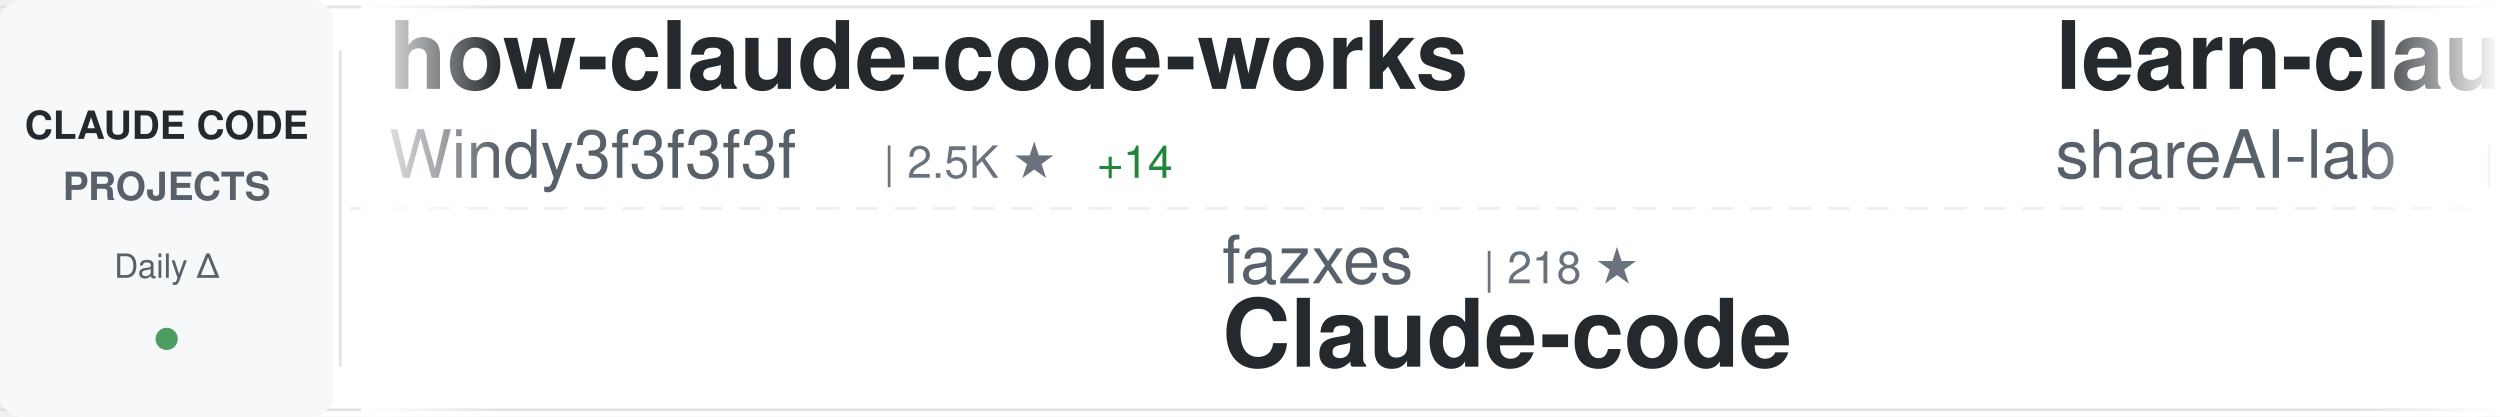
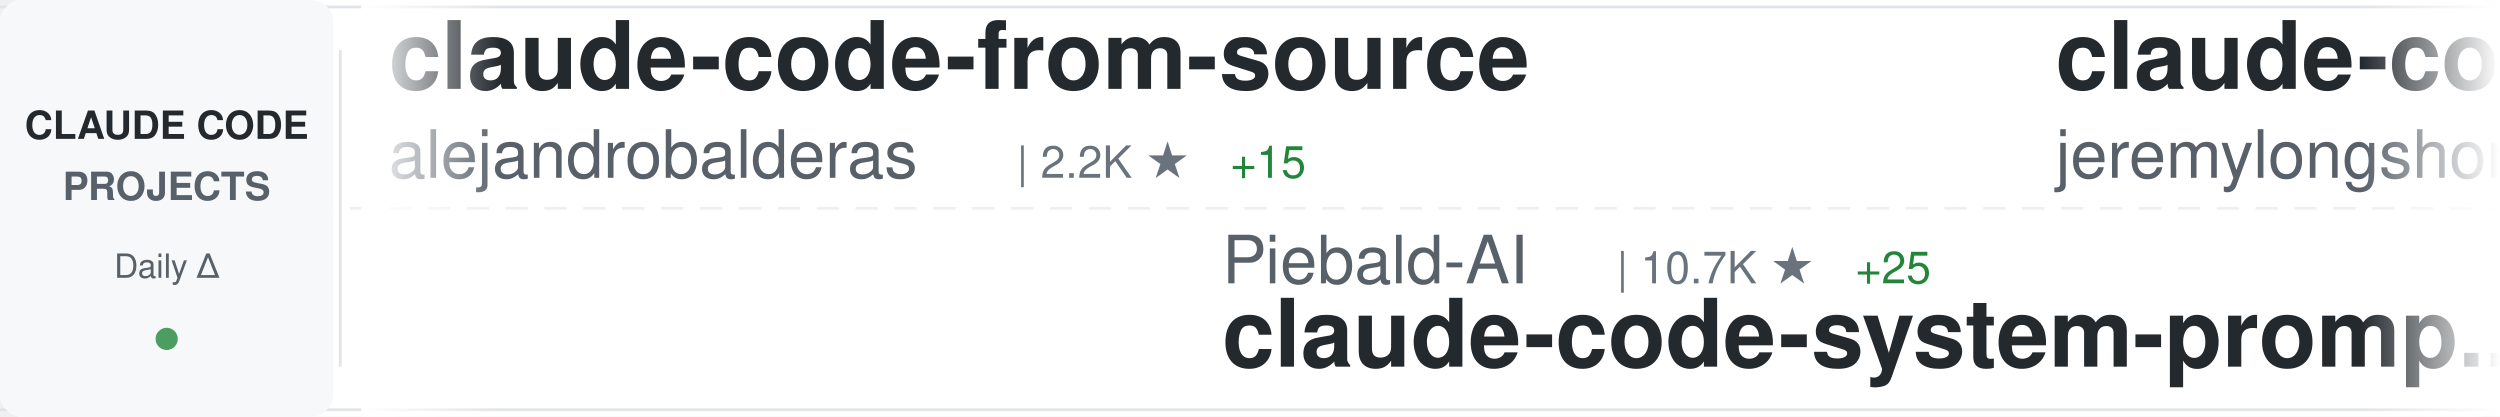
<svg xmlns="http://www.w3.org/2000/svg" width="900" height="150">
  <defs>
    <linearGradient id="awesomeLeftFade" x1="0%" y1="0%" x2="100%" y2="0%">
      <stop offset="0%" style="stop-color:#ffffff;stop-opacity:1" />
      <stop offset="100%" style="stop-color:#ffffff;stop-opacity:0" />
    </linearGradient>
    <linearGradient id="awesomeRightFade" x1="0%" y1="0%" x2="100%" y2="0%">
      <stop offset="0%" style="stop-color:#ffffff;stop-opacity:0" />
      <stop offset="100%" style="stop-color:#ffffff;stop-opacity:1" />
    </linearGradient>
  </defs>
  <rect width="900" height="150" fill="#ffffff" rx="8" />
  <rect x="0" y="2" width="900" height="1" fill="#e1e4e8" />
  <rect x="0" y="147" width="900" height="1" fill="#e1e4e8" />
  <line x1="0" y1="75" x2="900" y2="75" stroke="#e1e4e8" stroke-width="1" stroke-dasharray="8 6" opacity="0.6" />
  <rect x="0" y="0" width="120" height="150" fill="#f6f8fa" rx="8" />
  <text x="60" y="50" font-family="-apple-system, BlinkMacSystemFont, 'Segoe UI', Helvetica, Arial, sans-serif" font-size="14" font-weight="600" fill="#24292e" text-anchor="middle">CLAUDE CODE</text>
  <text x="60" y="72" font-family="-apple-system, BlinkMacSystemFont, 'Segoe UI', Helvetica, Arial, sans-serif" font-size="14" font-weight="600" fill="#586069" text-anchor="middle">PROJECTS</text>
  <text x="60" y="100" font-family="-apple-system, BlinkMacSystemFont, 'Segoe UI', Helvetica, Arial, sans-serif" font-size="12" font-weight="500" fill="#586069" text-anchor="middle">Daily Δ</text>
  <circle cx="60" cy="122" r="4" fill="#22863a" opacity="0.8" />
  <rect x="122" y="18" width="1" height="114" fill="#e1e4e8" />
  <clipPath id="awesomeTickerClip">
    <rect x="130" y="0" width="770" height="150" />
  </clipPath>
  <g clip-path="url(#awesomeTickerClip)">
    <g id="awesomeTickerItems">
      <animateTransform attributeName="transform" attributeType="XML" type="translate" from="0 0" to="-3000 0" dur="54s" repeatCount="indefinite" />
      <g transform="translate(0, 0)">
-         <text x="140" y="32" font-family="-apple-system, BlinkMacSystemFont, 'Segoe UI', Helvetica, Arial, sans-serif" font-size="34" font-weight="600" fill="#24292e">how-claude-code-works</text>
-         <text x="140" y="64" font-family="-apple-system, BlinkMacSystemFont, 'Segoe UI', Helvetica, Arial, sans-serif" font-size="24" font-weight="400" fill="#586069">Windy3f3f3f3f</text>
-         <text x="318" y="64" font-family="-apple-system, BlinkMacSystemFont, 'Segoe UI', Helvetica, Arial, sans-serif" font-size="16" font-weight="500" fill="#6a737d">| 2.5K ★</text>
-         <text x="395" y="64" font-family="-apple-system, BlinkMacSystemFont, 'Segoe UI', Helvetica, Arial, sans-serif" font-size="16" font-weight="500" fill="#22863a"> +14</text>
+         <text x="140" y="32" font-family="-apple-system, BlinkMacSystemFont, 'Segoe UI', Helvetica, Arial, sans-serif" font-size="34" font-weight="600" fill="#24292e">claude-code-from-source</text>
+         <text x="140" y="64" font-family="-apple-system, BlinkMacSystemFont, 'Segoe UI', Helvetica, Arial, sans-serif" font-size="24" font-weight="400" fill="#586069">alejandrobalderas</text>
+         <text x="366" y="64" font-family="-apple-system, BlinkMacSystemFont, 'Segoe UI', Helvetica, Arial, sans-serif" font-size="16" font-weight="500" fill="#6a737d">| 2.2K ★</text>
+         <text x="443" y="64" font-family="-apple-system, BlinkMacSystemFont, 'Segoe UI', Helvetica, Arial, sans-serif" font-size="16" font-weight="500" fill="#22863a"> +15</text>
      </g>
      <g transform="translate(300, 0)">
-         <text x="140" y="102" font-family="-apple-system, BlinkMacSystemFont, 'Segoe UI', Helvetica, Arial, sans-serif" font-size="24" font-weight="400" fill="#586069">fazxes</text>
-         <text x="234" y="102" font-family="-apple-system, BlinkMacSystemFont, 'Segoe UI', Helvetica, Arial, sans-serif" font-size="16" font-weight="500" fill="#6a737d">| 218 ★</text>
-         <text x="140" y="132" font-family="-apple-system, BlinkMacSystemFont, 'Segoe UI', Helvetica, Arial, sans-serif" font-size="34" font-weight="600" fill="#24292e">Claude-code</text>
+         <text x="140" y="102" font-family="-apple-system, BlinkMacSystemFont, 'Segoe UI', Helvetica, Arial, sans-serif" font-size="24" font-weight="400" fill="#586069">Piebald-AI</text>
+         <text x="282" y="102" font-family="-apple-system, BlinkMacSystemFont, 'Segoe UI', Helvetica, Arial, sans-serif" font-size="16" font-weight="500" fill="#6a737d">| 10.7K ★</text>
+         <text x="368" y="102" font-family="-apple-system, BlinkMacSystemFont, 'Segoe UI', Helvetica, Arial, sans-serif" font-size="16" font-weight="500" fill="#22863a"> +25</text>
+         <text x="140" y="132" font-family="-apple-system, BlinkMacSystemFont, 'Segoe UI', Helvetica, Arial, sans-serif" font-size="34" font-weight="600" fill="#24292e">claude-code-system-promp...</text>
      </g>
      <g transform="translate(600, 0)">
-         <text x="140" y="32" font-family="-apple-system, BlinkMacSystemFont, 'Segoe UI', Helvetica, Arial, sans-serif" font-size="34" font-weight="600" fill="#24292e">learn-claude-code</text>
-         <text x="140" y="64" font-family="-apple-system, BlinkMacSystemFont, 'Segoe UI', Helvetica, Arial, sans-serif" font-size="24" font-weight="400" fill="#586069">shareAI-lab</text>
-         <text x="294" y="64" font-family="-apple-system, BlinkMacSystemFont, 'Segoe UI', Helvetica, Arial, sans-serif" font-size="16" font-weight="500" fill="#6a737d">| 64.3K ★</text>
-         <text x="380" y="64" font-family="-apple-system, BlinkMacSystemFont, 'Segoe UI', Helvetica, Arial, sans-serif" font-size="16" font-weight="500" fill="#22863a"> +227</text>
+         <text x="140" y="32" font-family="-apple-system, BlinkMacSystemFont, 'Segoe UI', Helvetica, Arial, sans-serif" font-size="34" font-weight="600" fill="#24292e">claude-code-plugins-plus...</text>
+         <text x="140" y="64" font-family="-apple-system, BlinkMacSystemFont, 'Segoe UI', Helvetica, Arial, sans-serif" font-size="24" font-weight="400" fill="#586069">jeremylongshore</text>
+         <text x="342" y="64" font-family="-apple-system, BlinkMacSystemFont, 'Segoe UI', Helvetica, Arial, sans-serif" font-size="16" font-weight="500" fill="#6a737d">| 2.3K ★</text>
+         <text x="419" y="64" font-family="-apple-system, BlinkMacSystemFont, 'Segoe UI', Helvetica, Arial, sans-serif" font-size="16" font-weight="500" fill="#22863a"> +3</text>
      </g>
      <g transform="translate(900, 0)">
-         <text x="140" y="102" font-family="-apple-system, BlinkMacSystemFont, 'Segoe UI', Helvetica, Arial, sans-serif" font-size="24" font-weight="400" fill="#586069">alejandrobalderas</text>
-         <text x="366" y="102" font-family="-apple-system, BlinkMacSystemFont, 'Segoe UI', Helvetica, Arial, sans-serif" font-size="16" font-weight="500" fill="#6a737d">| 2.2K ★</text>
-         <text x="443" y="102" font-family="-apple-system, BlinkMacSystemFont, 'Segoe UI', Helvetica, Arial, sans-serif" font-size="16" font-weight="500" fill="#22863a"> +14</text>
-         <text x="140" y="132" font-family="-apple-system, BlinkMacSystemFont, 'Segoe UI', Helvetica, Arial, sans-serif" font-size="34" font-weight="600" fill="#24292e">claude-code-from-source</text>
+         <text x="140" y="102" font-family="-apple-system, BlinkMacSystemFont, 'Segoe UI', Helvetica, Arial, sans-serif" font-size="24" font-weight="400" fill="#586069">edmund-io</text>
+         <text x="270" y="102" font-family="-apple-system, BlinkMacSystemFont, 'Segoe UI', Helvetica, Arial, sans-serif" font-size="16" font-weight="500" fill="#6a737d">| 1.4K ★</text>
+         <text x="140" y="132" font-family="-apple-system, BlinkMacSystemFont, 'Segoe UI', Helvetica, Arial, sans-serif" font-size="34" font-weight="600" fill="#24292e">edmunds-claude-code</text>
      </g>
      <g transform="translate(1200, 0)">
-         <text x="140" y="32" font-family="-apple-system, BlinkMacSystemFont, 'Segoe UI', Helvetica, Arial, sans-serif" font-size="34" font-weight="600" fill="#24292e">claude-code-source-code-...</text>
-         <text x="140" y="64" font-family="-apple-system, BlinkMacSystemFont, 'Segoe UI', Helvetica, Arial, sans-serif" font-size="24" font-weight="400" fill="#586069">ghuntley</text>
-         <text x="258" y="64" font-family="-apple-system, BlinkMacSystemFont, 'Segoe UI', Helvetica, Arial, sans-serif" font-size="16" font-weight="500" fill="#6a737d">| 981 ★</text>
+         <text x="140" y="32" font-family="-apple-system, BlinkMacSystemFont, 'Segoe UI', Helvetica, Arial, sans-serif" font-size="34" font-weight="600" fill="#24292e">claude-code-settings</text>
+         <text x="140" y="64" font-family="-apple-system, BlinkMacSystemFont, 'Segoe UI', Helvetica, Arial, sans-serif" font-size="24" font-weight="400" fill="#586069">feiskyer</text>
+         <text x="258" y="64" font-family="-apple-system, BlinkMacSystemFont, 'Segoe UI', Helvetica, Arial, sans-serif" font-size="16" font-weight="500" fill="#6a737d">| 1.5K ★</text>
+         <text x="335" y="64" font-family="-apple-system, BlinkMacSystemFont, 'Segoe UI', Helvetica, Arial, sans-serif" font-size="16" font-weight="500" fill="#22863a"> +1</text>
      </g>
      <g transform="translate(1500, 0)">
-         <text x="140" y="102" font-family="-apple-system, BlinkMacSystemFont, 'Segoe UI', Helvetica, Arial, sans-serif" font-size="24" font-weight="400" fill="#586069">darcyegb</text>
-         <text x="258" y="102" font-family="-apple-system, BlinkMacSystemFont, 'Segoe UI', Helvetica, Arial, sans-serif" font-size="16" font-weight="500" fill="#6a737d">| 711 ★</text>
-         <text x="140" y="132" font-family="-apple-system, BlinkMacSystemFont, 'Segoe UI', Helvetica, Arial, sans-serif" font-size="34" font-weight="600" fill="#24292e">ClaudeCodeAgents</text>
+         <text x="140" y="102" font-family="-apple-system, BlinkMacSystemFont, 'Segoe UI', Helvetica, Arial, sans-serif" font-size="24" font-weight="400" fill="#586069">guanshan</text>
+         <text x="258" y="102" font-family="-apple-system, BlinkMacSystemFont, 'Segoe UI', Helvetica, Arial, sans-serif" font-size="16" font-weight="500" fill="#6a737d">| 60 ★</text>
+         <text x="140" y="132" font-family="-apple-system, BlinkMacSystemFont, 'Segoe UI', Helvetica, Arial, sans-serif" font-size="34" font-weight="600" fill="#24292e">ClaudeCode</text>
      </g>
      <g transform="translate(1800, 0)">
-         <text x="140" y="32" font-family="-apple-system, BlinkMacSystemFont, 'Segoe UI', Helvetica, Arial, sans-serif" font-size="34" font-weight="600" fill="#24292e">claude-code-sourcemap</text>
-         <text x="140" y="64" font-family="-apple-system, BlinkMacSystemFont, 'Segoe UI', Helvetica, Arial, sans-serif" font-size="24" font-weight="400" fill="#586069">Hyper66666</text>
-         <text x="282" y="64" font-family="-apple-system, BlinkMacSystemFont, 'Segoe UI', Helvetica, Arial, sans-serif" font-size="16" font-weight="500" fill="#6a737d">| 215 ★</text>
+         <text x="140" y="32" font-family="-apple-system, BlinkMacSystemFont, 'Segoe UI', Helvetica, Arial, sans-serif" font-size="34" font-weight="600" fill="#24292e">Auto-claude-code-researc...</text>
+         <text x="140" y="64" font-family="-apple-system, BlinkMacSystemFont, 'Segoe UI', Helvetica, Arial, sans-serif" font-size="24" font-weight="400" fill="#586069">wanshuiyin</text>
+         <text x="282" y="64" font-family="-apple-system, BlinkMacSystemFont, 'Segoe UI', Helvetica, Arial, sans-serif" font-size="16" font-weight="500" fill="#6a737d">| 11.2K ★</text>
+         <text x="368" y="64" font-family="-apple-system, BlinkMacSystemFont, 'Segoe UI', Helvetica, Arial, sans-serif" font-size="16" font-weight="500" fill="#22863a"> +65</text>
      </g>
      <g transform="translate(2100, 0)">
-         <text x="140" y="102" font-family="-apple-system, BlinkMacSystemFont, 'Segoe UI', Helvetica, Arial, sans-serif" font-size="24" font-weight="400" fill="#586069">Cranot</text>
-         <text x="234" y="102" font-family="-apple-system, BlinkMacSystemFont, 'Segoe UI', Helvetica, Arial, sans-serif" font-size="16" font-weight="500" fill="#6a737d">| 2.8K ★</text>
-         <text x="311" y="102" font-family="-apple-system, BlinkMacSystemFont, 'Segoe UI', Helvetica, Arial, sans-serif" font-size="16" font-weight="500" fill="#22863a"> +2</text>
-         <text x="140" y="132" font-family="-apple-system, BlinkMacSystemFont, 'Segoe UI', Helvetica, Arial, sans-serif" font-size="34" font-weight="600" fill="#24292e">claude-code-guide</text>
+         <text x="140" y="102" font-family="-apple-system, BlinkMacSystemFont, 'Segoe UI', Helvetica, Arial, sans-serif" font-size="24" font-weight="400" fill="#586069">disler</text>
+         <text x="234" y="102" font-family="-apple-system, BlinkMacSystemFont, 'Segoe UI', Helvetica, Arial, sans-serif" font-size="16" font-weight="500" fill="#6a737d">| 3.7K ★</text>
+         <text x="311" y="102" font-family="-apple-system, BlinkMacSystemFont, 'Segoe UI', Helvetica, Arial, sans-serif" font-size="16" font-weight="500" fill="#22863a"> +4</text>
+         <text x="140" y="132" font-family="-apple-system, BlinkMacSystemFont, 'Segoe UI', Helvetica, Arial, sans-serif" font-size="34" font-weight="600" fill="#24292e">claude-code-hooks-master...</text>
      </g>
      <g transform="translate(2400, 0)">
-         <text x="140" y="32" font-family="-apple-system, BlinkMacSystemFont, 'Segoe UI', Helvetica, Arial, sans-serif" font-size="34" font-weight="600" fill="#24292e">claude-code-templates</text>
-         <text x="140" y="64" font-family="-apple-system, BlinkMacSystemFont, 'Segoe UI', Helvetica, Arial, sans-serif" font-size="24" font-weight="400" fill="#586069">davila7</text>
-         <text x="246" y="64" font-family="-apple-system, BlinkMacSystemFont, 'Segoe UI', Helvetica, Arial, sans-serif" font-size="16" font-weight="500" fill="#6a737d">| 27.7K ★</text>
-         <text x="332" y="64" font-family="-apple-system, BlinkMacSystemFont, 'Segoe UI', Helvetica, Arial, sans-serif" font-size="16" font-weight="500" fill="#22863a"> +21</text>
+         <text x="140" y="32" font-family="-apple-system, BlinkMacSystemFont, 'Segoe UI', Helvetica, Arial, sans-serif" font-size="34" font-weight="600" fill="#24292e">awesome-claude-code-suba...</text>
+         <text x="140" y="64" font-family="-apple-system, BlinkMacSystemFont, 'Segoe UI', Helvetica, Arial, sans-serif" font-size="24" font-weight="400" fill="#586069">VoltAgent</text>
+         <text x="270" y="64" font-family="-apple-system, BlinkMacSystemFont, 'Segoe UI', Helvetica, Arial, sans-serif" font-size="16" font-weight="500" fill="#6a737d">| 21.1K ★</text>
+         <text x="356" y="64" font-family="-apple-system, BlinkMacSystemFont, 'Segoe UI', Helvetica, Arial, sans-serif" font-size="16" font-weight="500" fill="#22863a"> +60</text>
      </g>
      <g transform="translate(2700, 0)">
-         <text x="140" y="102" font-family="-apple-system, BlinkMacSystemFont, 'Segoe UI', Helvetica, Arial, sans-serif" font-size="24" font-weight="400" fill="#586069">LING71671</text>
-         <text x="270" y="102" font-family="-apple-system, BlinkMacSystemFont, 'Segoe UI', Helvetica, Arial, sans-serif" font-size="16" font-weight="500" fill="#6a737d">| 874 ★</text>
-         <text x="338" y="102" font-family="-apple-system, BlinkMacSystemFont, 'Segoe UI', Helvetica, Arial, sans-serif" font-size="16" font-weight="500" fill="#22863a"> +5</text>
-         <text x="140" y="132" font-family="-apple-system, BlinkMacSystemFont, 'Segoe UI', Helvetica, Arial, sans-serif" font-size="34" font-weight="600" fill="#24292e">Open-ClaudeCode</text>
+         <text x="140" y="102" font-family="-apple-system, BlinkMacSystemFont, 'Segoe UI', Helvetica, Arial, sans-serif" font-size="24" font-weight="400" fill="#586069">frankbria</text>
+         <text x="270" y="102" font-family="-apple-system, BlinkMacSystemFont, 'Segoe UI', Helvetica, Arial, sans-serif" font-size="16" font-weight="500" fill="#6a737d">| 9.2K ★</text>
+         <text x="347" y="102" font-family="-apple-system, BlinkMacSystemFont, 'Segoe UI', Helvetica, Arial, sans-serif" font-size="16" font-weight="500" fill="#22863a"> +4</text>
+         <text x="140" y="132" font-family="-apple-system, BlinkMacSystemFont, 'Segoe UI', Helvetica, Arial, sans-serif" font-size="34" font-weight="600" fill="#24292e">ralph-claude-code</text>
      </g>
      <g transform="translate(3000, 0)">
-         <text x="140" y="32" font-family="-apple-system, BlinkMacSystemFont, 'Segoe UI', Helvetica, Arial, sans-serif" font-size="34" font-weight="600" fill="#24292e">how-claude-code-works</text>
-         <text x="140" y="64" font-family="-apple-system, BlinkMacSystemFont, 'Segoe UI', Helvetica, Arial, sans-serif" font-size="24" font-weight="400" fill="#586069">Windy3f3f3f3f</text>
-         <text x="318" y="64" font-family="-apple-system, BlinkMacSystemFont, 'Segoe UI', Helvetica, Arial, sans-serif" font-size="16" font-weight="500" fill="#6a737d">| 2.5K ★</text>
-         <text x="395" y="64" font-family="-apple-system, BlinkMacSystemFont, 'Segoe UI', Helvetica, Arial, sans-serif" font-size="16" font-weight="500" fill="#22863a"> +14</text>
+         <text x="140" y="32" font-family="-apple-system, BlinkMacSystemFont, 'Segoe UI', Helvetica, Arial, sans-serif" font-size="34" font-weight="600" fill="#24292e">claude-code-from-source</text>
+         <text x="140" y="64" font-family="-apple-system, BlinkMacSystemFont, 'Segoe UI', Helvetica, Arial, sans-serif" font-size="24" font-weight="400" fill="#586069">alejandrobalderas</text>
+         <text x="366" y="64" font-family="-apple-system, BlinkMacSystemFont, 'Segoe UI', Helvetica, Arial, sans-serif" font-size="16" font-weight="500" fill="#6a737d">| 2.2K ★</text>
+         <text x="443" y="64" font-family="-apple-system, BlinkMacSystemFont, 'Segoe UI', Helvetica, Arial, sans-serif" font-size="16" font-weight="500" fill="#22863a"> +15</text>
      </g>
      <g transform="translate(3300, 0)">
-         <text x="140" y="102" font-family="-apple-system, BlinkMacSystemFont, 'Segoe UI', Helvetica, Arial, sans-serif" font-size="24" font-weight="400" fill="#586069">fazxes</text>
-         <text x="234" y="102" font-family="-apple-system, BlinkMacSystemFont, 'Segoe UI', Helvetica, Arial, sans-serif" font-size="16" font-weight="500" fill="#6a737d">| 218 ★</text>
-         <text x="140" y="132" font-family="-apple-system, BlinkMacSystemFont, 'Segoe UI', Helvetica, Arial, sans-serif" font-size="34" font-weight="600" fill="#24292e">Claude-code</text>
+         <text x="140" y="102" font-family="-apple-system, BlinkMacSystemFont, 'Segoe UI', Helvetica, Arial, sans-serif" font-size="24" font-weight="400" fill="#586069">Piebald-AI</text>
+         <text x="282" y="102" font-family="-apple-system, BlinkMacSystemFont, 'Segoe UI', Helvetica, Arial, sans-serif" font-size="16" font-weight="500" fill="#6a737d">| 10.7K ★</text>
+         <text x="368" y="102" font-family="-apple-system, BlinkMacSystemFont, 'Segoe UI', Helvetica, Arial, sans-serif" font-size="16" font-weight="500" fill="#22863a"> +25</text>
+         <text x="140" y="132" font-family="-apple-system, BlinkMacSystemFont, 'Segoe UI', Helvetica, Arial, sans-serif" font-size="34" font-weight="600" fill="#24292e">claude-code-system-promp...</text>
      </g>
      <g transform="translate(3600, 0)">
-         <text x="140" y="32" font-family="-apple-system, BlinkMacSystemFont, 'Segoe UI', Helvetica, Arial, sans-serif" font-size="34" font-weight="600" fill="#24292e">learn-claude-code</text>
-         <text x="140" y="64" font-family="-apple-system, BlinkMacSystemFont, 'Segoe UI', Helvetica, Arial, sans-serif" font-size="24" font-weight="400" fill="#586069">shareAI-lab</text>
-         <text x="294" y="64" font-family="-apple-system, BlinkMacSystemFont, 'Segoe UI', Helvetica, Arial, sans-serif" font-size="16" font-weight="500" fill="#6a737d">| 64.3K ★</text>
-         <text x="380" y="64" font-family="-apple-system, BlinkMacSystemFont, 'Segoe UI', Helvetica, Arial, sans-serif" font-size="16" font-weight="500" fill="#22863a"> +227</text>
+         <text x="140" y="32" font-family="-apple-system, BlinkMacSystemFont, 'Segoe UI', Helvetica, Arial, sans-serif" font-size="34" font-weight="600" fill="#24292e">claude-code-plugins-plus...</text>
+         <text x="140" y="64" font-family="-apple-system, BlinkMacSystemFont, 'Segoe UI', Helvetica, Arial, sans-serif" font-size="24" font-weight="400" fill="#586069">jeremylongshore</text>
+         <text x="342" y="64" font-family="-apple-system, BlinkMacSystemFont, 'Segoe UI', Helvetica, Arial, sans-serif" font-size="16" font-weight="500" fill="#6a737d">| 2.3K ★</text>
+         <text x="419" y="64" font-family="-apple-system, BlinkMacSystemFont, 'Segoe UI', Helvetica, Arial, sans-serif" font-size="16" font-weight="500" fill="#22863a"> +3</text>
      </g>
      <g transform="translate(3900, 0)">
-         <text x="140" y="102" font-family="-apple-system, BlinkMacSystemFont, 'Segoe UI', Helvetica, Arial, sans-serif" font-size="24" font-weight="400" fill="#586069">alejandrobalderas</text>
-         <text x="366" y="102" font-family="-apple-system, BlinkMacSystemFont, 'Segoe UI', Helvetica, Arial, sans-serif" font-size="16" font-weight="500" fill="#6a737d">| 2.2K ★</text>
-         <text x="443" y="102" font-family="-apple-system, BlinkMacSystemFont, 'Segoe UI', Helvetica, Arial, sans-serif" font-size="16" font-weight="500" fill="#22863a"> +14</text>
-         <text x="140" y="132" font-family="-apple-system, BlinkMacSystemFont, 'Segoe UI', Helvetica, Arial, sans-serif" font-size="34" font-weight="600" fill="#24292e">claude-code-from-source</text>
+         <text x="140" y="102" font-family="-apple-system, BlinkMacSystemFont, 'Segoe UI', Helvetica, Arial, sans-serif" font-size="24" font-weight="400" fill="#586069">edmund-io</text>
+         <text x="270" y="102" font-family="-apple-system, BlinkMacSystemFont, 'Segoe UI', Helvetica, Arial, sans-serif" font-size="16" font-weight="500" fill="#6a737d">| 1.4K ★</text>
+         <text x="140" y="132" font-family="-apple-system, BlinkMacSystemFont, 'Segoe UI', Helvetica, Arial, sans-serif" font-size="34" font-weight="600" fill="#24292e">edmunds-claude-code</text>
      </g>
    </g>
  </g>
  <rect x="130" y="0" width="50" height="150" fill="url(#awesomeLeftFade)" />
  <rect x="850" y="0" width="50" height="150" fill="url(#awesomeRightFade)" />
</svg>
